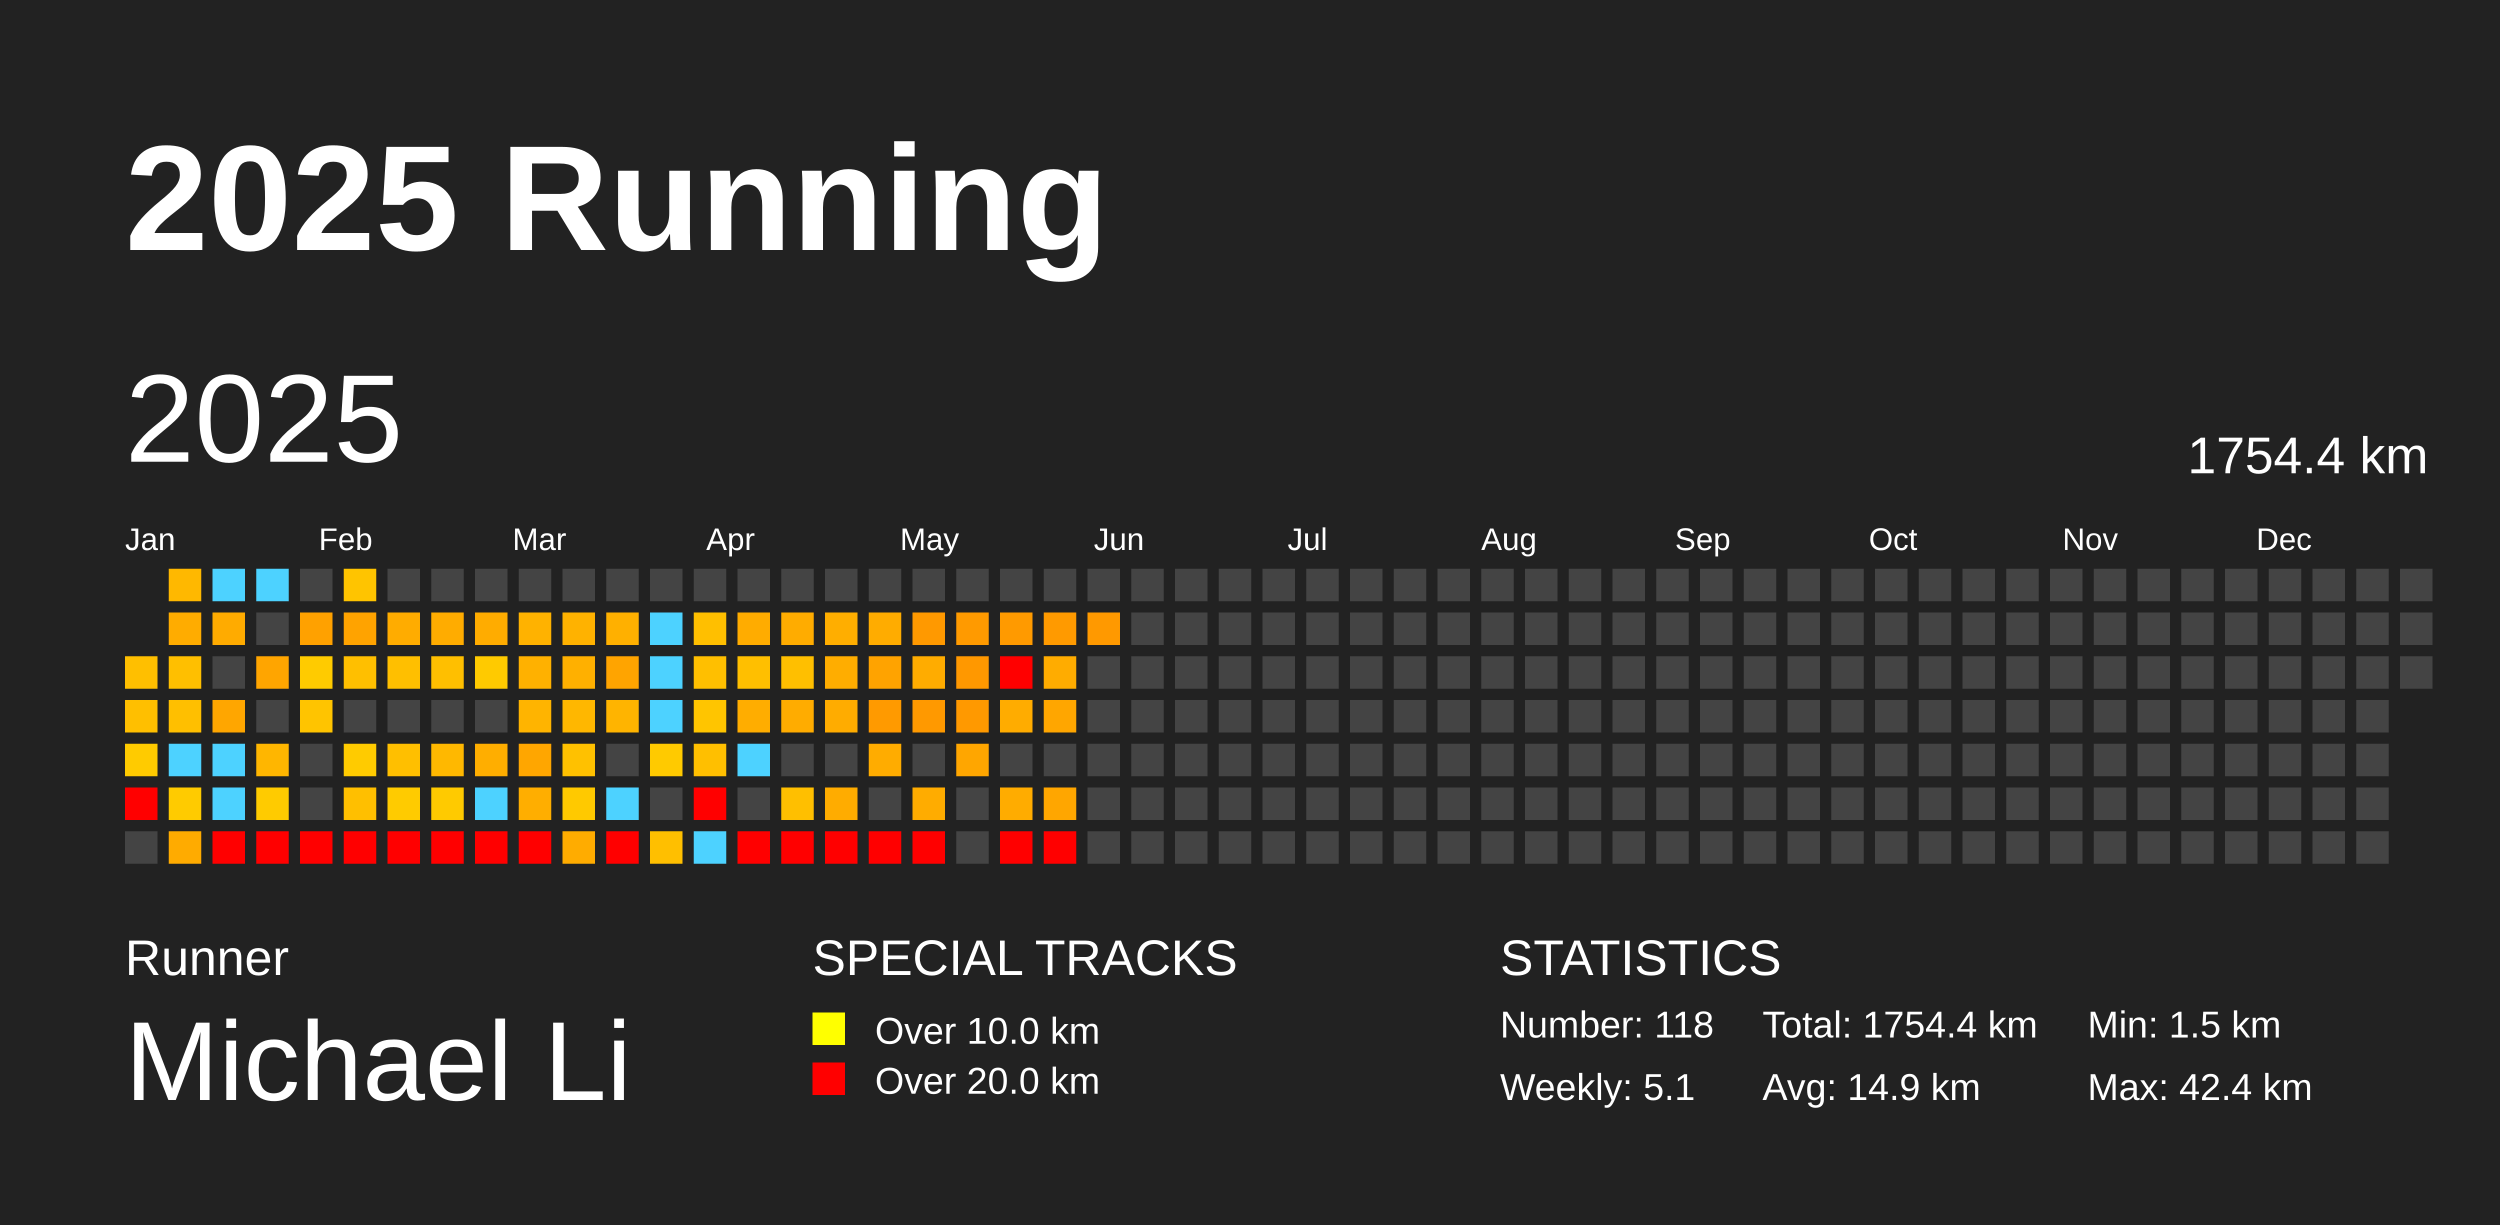
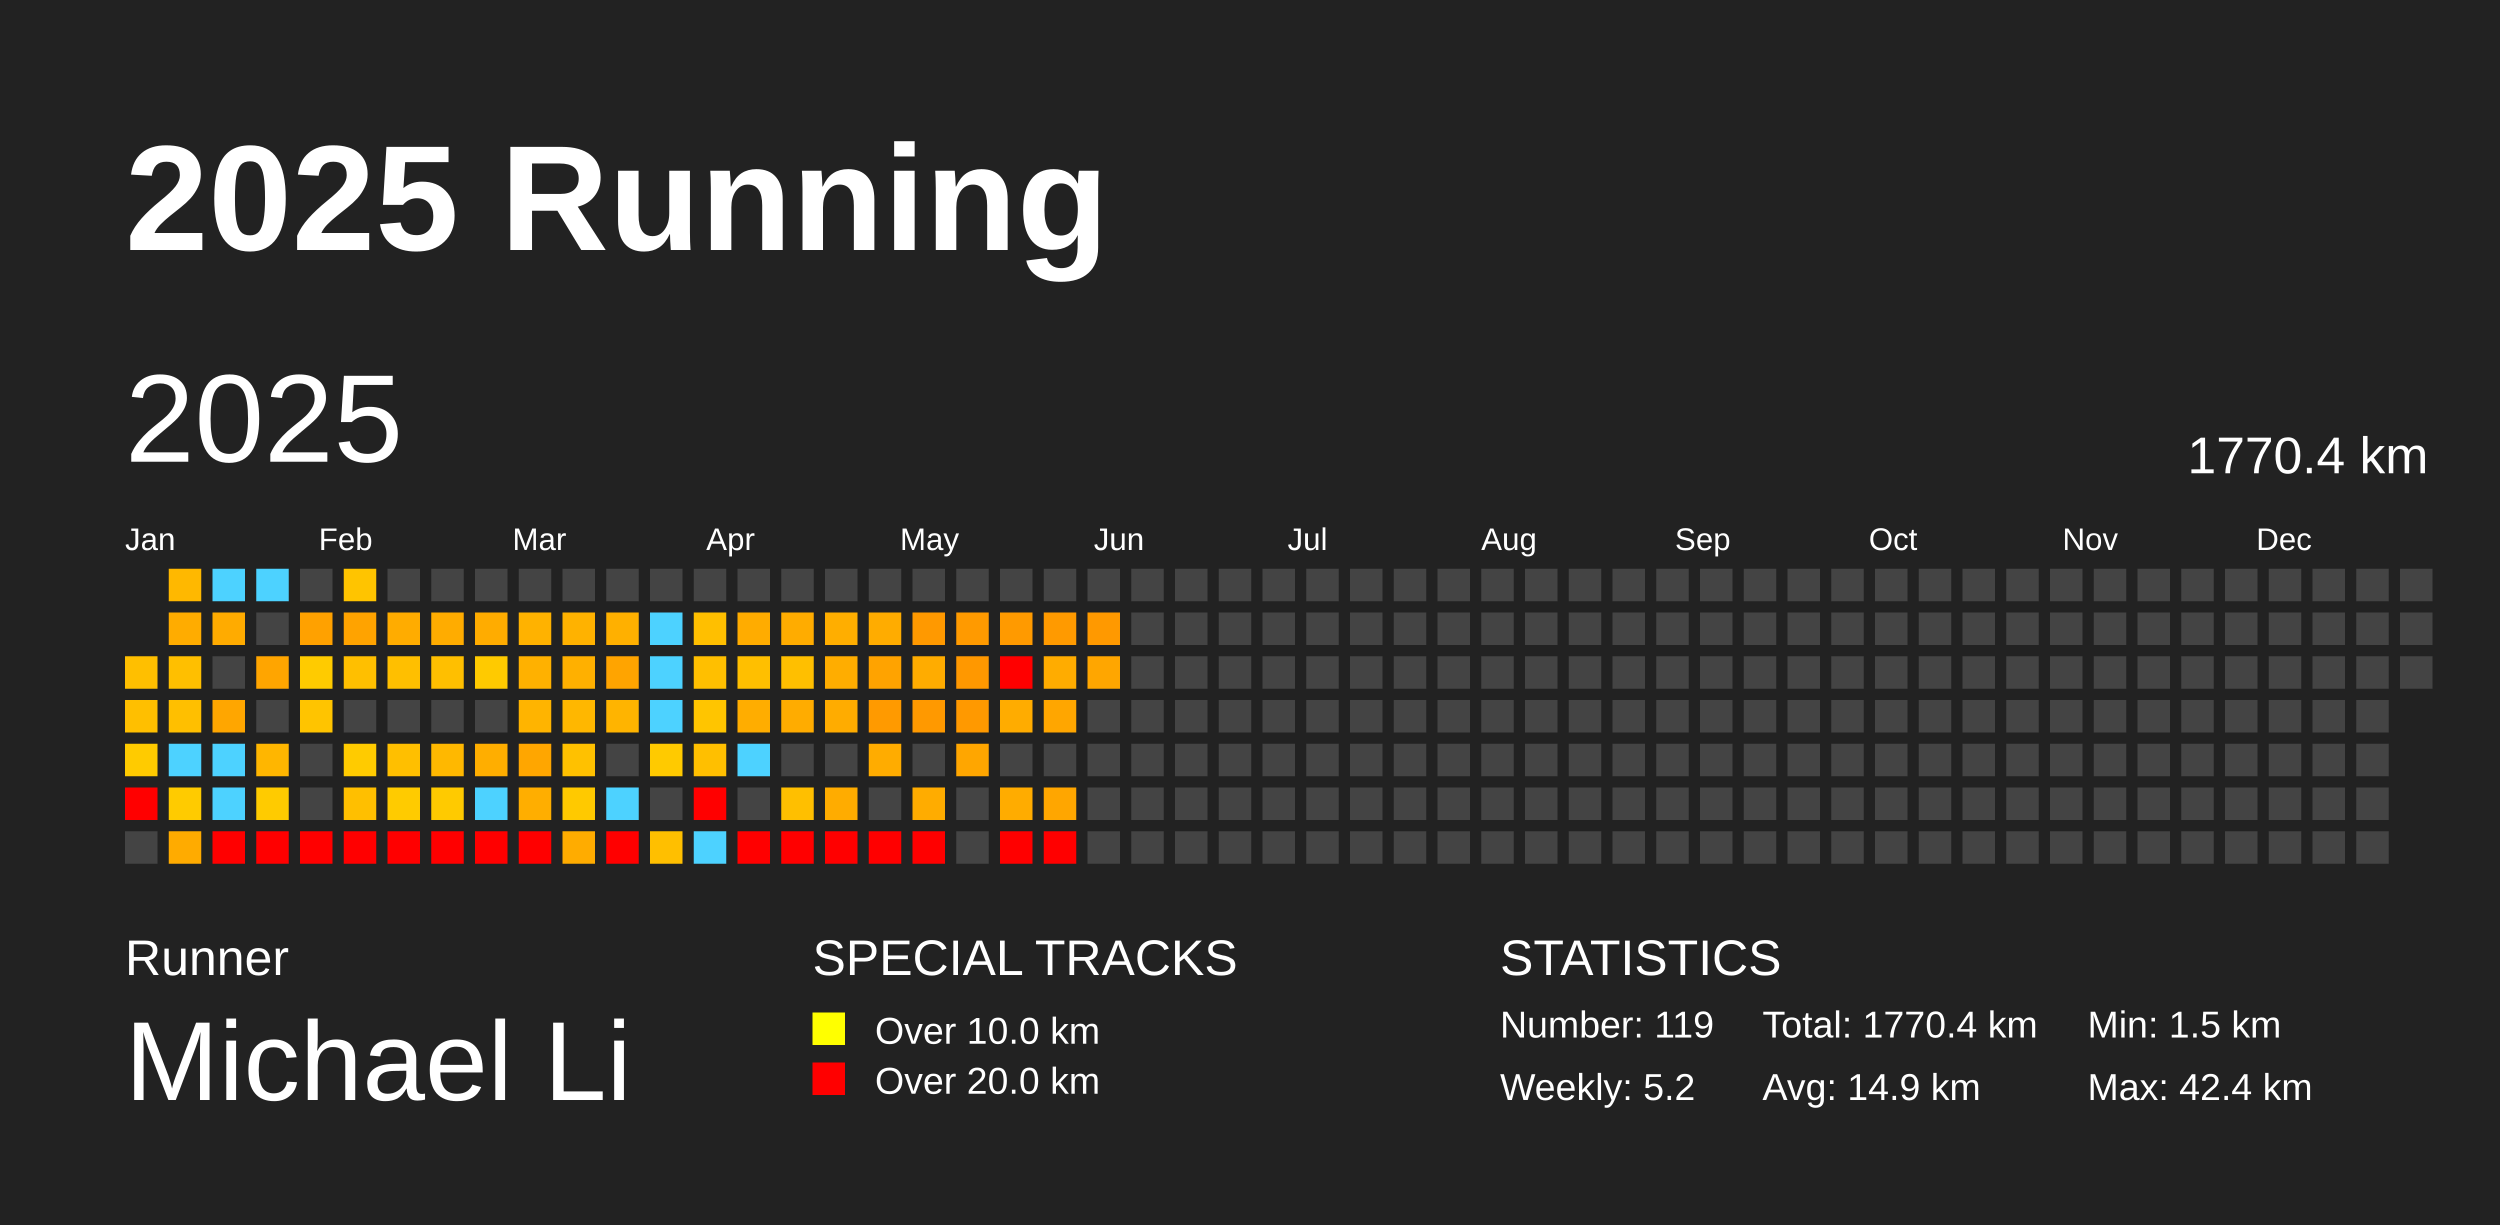
<svg xmlns="http://www.w3.org/2000/svg" baseProfile="full" height="98mm" version="1.1" viewBox="0,0,200,98" width="200mm">
  <defs />
  <rect fill="#222222" height="98" width="200" x="0" y="0" />
  <text fill="#FFFFFF" style="font-size:12px; font-family:Arial; font-weight:bold;" x="10" y="20">2025 Running</text>
  <text fill="#FFFFFF" style="font-size:4px; font-family:Arial" x="10" y="78">Runner</text>
  <text fill="#FFFFFF" style="font-size:9px; font-family:Arial" x="10" y="88">Michael Li</text>
  <text fill="#FFFFFF" style="font-size:4px; font-family:Arial" x="65" y="78">SPECIAL TRACKS</text>
  <rect fill="yellow" height="2.6" width="2.6" x="65" y="81" />
  <text fill="#FFFFFF" style="font-size:3px; font-family:Arial" x="70" y="83.5">Over 10.0 km</text>
  <rect fill="red" height="2.6" width="2.6" x="65" y="85" />
  <text fill="#FFFFFF" style="font-size:3px; font-family:Arial" x="70" y="87.5">Over 20.0 km</text>
  <text fill="#FFFFFF" style="font-size:4px; font-family:Arial" x="120" y="78">STATISTICS</text>
-   <text fill="#FFFFFF" style="font-size:3px; font-family:Arial" x="120" y="83">Number: 118</text>
-   <text fill="#FFFFFF" style="font-size:3px; font-family:Arial" x="120" y="88">Weekly: 5.1</text>
-   <text fill="#FFFFFF" style="font-size:3px; font-family:Arial" x="141" y="83">Total: 1754.4 km</text>
+   <text fill="#FFFFFF" style="font-size:3px; font-family:Arial" x="120" y="83">Number: 119</text>
+   <text fill="#FFFFFF" style="font-size:3px; font-family:Arial" x="120" y="88">Weekly: 5.2</text>
+   <text fill="#FFFFFF" style="font-size:3px; font-family:Arial" x="141" y="83">Total: 1770.4 km</text>
  <text fill="#FFFFFF" style="font-size:3px; font-family:Arial" x="141" y="88">Avg: 14.9 km</text>
  <text fill="#FFFFFF" style="font-size:3px; font-family:Arial" x="167" y="83">Min: 1.5 km</text>
  <text fill="#FFFFFF" style="font-size:3px; font-family:Arial" x="167" y="88">Max: 42.4 km</text>
  <text dominant-baseline="hanging" fill="#FFFFFF" style="font-size:10.0px; font-family:Arial;" x="10" y="30">2025</text>
-   <text dominant-baseline="hanging" fill="#FFFFFF" style="font-size:4.125px; font-family:Arial;" x="175" y="35">1754.4 km</text>
+   <text dominant-baseline="hanging" fill="#FFFFFF" style="font-size:4.125px; font-family:Arial;" x="175" y="35">1770.4 km</text>
  <text fill="#FFFFFF" style="font-size:2.5px; font-family:Arial" x="10.0" y="44">Jan</text>
  <text fill="#FFFFFF" style="font-size:2.5px; font-family:Arial" x="25.5" y="44">Feb</text>
  <text fill="#FFFFFF" style="font-size:2.5px; font-family:Arial" x="41.0" y="44">Mar</text>
  <text fill="#FFFFFF" style="font-size:2.5px; font-family:Arial" x="56.5" y="44">Apr</text>
  <text fill="#FFFFFF" style="font-size:2.5px; font-family:Arial" x="72.0" y="44">May</text>
  <text fill="#FFFFFF" style="font-size:2.5px; font-family:Arial" x="87.5" y="44">Jun</text>
  <text fill="#FFFFFF" style="font-size:2.5px; font-family:Arial" x="103.0" y="44">Jul</text>
  <text fill="#FFFFFF" style="font-size:2.5px; font-family:Arial" x="118.5" y="44">Aug</text>
  <text fill="#FFFFFF" style="font-size:2.5px; font-family:Arial" x="134.0" y="44">Sep</text>
  <text fill="#FFFFFF" style="font-size:2.5px; font-family:Arial" x="149.5" y="44">Oct</text>
  <text fill="#FFFFFF" style="font-size:2.5px; font-family:Arial" x="165.0" y="44">Nov</text>
  <text fill="#FFFFFF" style="font-size:2.5px; font-family:Arial" x="180.5" y="44">Dec</text>
  <rect fill="#ffbf00" height="2.6" width="2.6" x="10.0" y="52.5" />
  <rect fill="#ffbf00" height="2.6" width="2.6" x="10.0" y="56.0" />
  <rect fill="#ffcb00" height="2.6" width="2.6" x="10.0" y="59.5" />
  <rect fill="red" height="2.6" width="2.6" x="10.0" y="63.0" />
  <rect fill="#444444" height="2.6" width="2.6" x="10.0" y="66.5" />
  <rect fill="#ffb800" height="2.6" width="2.6" x="13.5" y="45.5" />
  <rect fill="#ffac00" height="2.6" width="2.6" x="13.5" y="49.0" />
  <rect fill="#ffbf00" height="2.6" width="2.6" x="13.5" y="52.5" />
  <rect fill="#ffbf00" height="2.6" width="2.6" x="13.5" y="56.0" />
  <rect fill="#4dd2ff" height="2.6" width="2.6" x="13.5" y="59.5" />
  <rect fill="#ffcb00" height="2.6" width="2.6" x="13.5" y="63.0" />
  <rect fill="#ffab00" height="2.6" width="2.6" x="13.5" y="66.5" />
  <rect fill="#4dd2ff" height="2.6" width="2.6" x="17.0" y="45.5" />
  <rect fill="#ffab00" height="2.6" width="2.6" x="17.0" y="49.0" />
  <rect fill="#444444" height="2.6" width="2.6" x="17.0" y="52.5" />
  <rect fill="#ffa600" height="2.6" width="2.6" x="17.0" y="56.0" />
  <rect fill="#4dd2ff" height="2.6" width="2.6" x="17.0" y="59.5" />
  <rect fill="#4dd2ff" height="2.6" width="2.6" x="17.0" y="63.0" />
  <rect fill="red" height="2.6" width="2.6" x="17.0" y="66.5" />
  <rect fill="#4dd2ff" height="2.6" width="2.6" x="20.5" y="45.5" />
  <rect fill="#444444" height="2.6" width="2.6" x="20.5" y="49.0" />
  <rect fill="#ffa500" height="2.6" width="2.6" x="20.5" y="52.5" />
  <rect fill="#444444" height="2.6" width="2.6" x="20.5" y="56.0" />
  <rect fill="#ffb600" height="2.6" width="2.6" x="20.5" y="59.5" />
  <rect fill="#ffcb00" height="2.6" width="2.6" x="20.5" y="63.0" />
  <rect fill="red" height="2.6" width="2.6" x="20.5" y="66.5" />
  <rect fill="#444444" height="2.6" width="2.6" x="24.0" y="45.5" />
  <rect fill="#ffa100" height="2.6" width="2.6" x="24.0" y="49.0" />
  <rect fill="#ffcb00" height="2.6" width="2.6" x="24.0" y="52.5" />
  <rect fill="#ffc400" height="2.6" width="2.6" x="24.0" y="56.0" />
  <rect fill="#444444" height="2.6" width="2.6" x="24.0" y="59.5" />
  <rect fill="#444444" height="2.6" width="2.6" x="24.0" y="63.0" />
  <rect fill="red" height="2.6" width="2.6" x="24.0" y="66.5" />
  <rect fill="#ffc400" height="2.6" width="2.6" x="27.5" y="45.5" />
  <rect fill="#ffa300" height="2.6" width="2.6" x="27.5" y="49.0" />
  <rect fill="#ffbf00" height="2.6" width="2.6" x="27.5" y="52.5" />
  <rect fill="#444444" height="2.6" width="2.6" x="27.5" y="56.0" />
  <rect fill="#ffcb00" height="2.6" width="2.6" x="27.5" y="59.5" />
  <rect fill="#ffbf00" height="2.6" width="2.6" x="27.5" y="63.0" />
  <rect fill="red" height="2.6" width="2.6" x="27.5" y="66.5" />
  <rect fill="#444444" height="2.6" width="2.6" x="31.0" y="45.5" />
  <rect fill="#ffac00" height="2.6" width="2.6" x="31.0" y="49.0" />
  <rect fill="#ffbf00" height="2.6" width="2.6" x="31.0" y="52.5" />
  <rect fill="#444444" height="2.6" width="2.6" x="31.0" y="56.0" />
  <rect fill="#ffbf00" height="2.6" width="2.6" x="31.0" y="59.5" />
  <rect fill="#ffcb00" height="2.6" width="2.6" x="31.0" y="63.0" />
  <rect fill="red" height="2.6" width="2.6" x="31.0" y="66.5" />
  <rect fill="#444444" height="2.6" width="2.6" x="34.5" y="45.5" />
  <rect fill="#ffac00" height="2.6" width="2.6" x="34.5" y="49.0" />
  <rect fill="#ffbf00" height="2.6" width="2.6" x="34.5" y="52.5" />
  <rect fill="#444444" height="2.6" width="2.6" x="34.5" y="56.0" />
  <rect fill="#ffb800" height="2.6" width="2.6" x="34.5" y="59.5" />
  <rect fill="#ffca00" height="2.6" width="2.6" x="34.5" y="63.0" />
  <rect fill="red" height="2.6" width="2.6" x="34.5" y="66.5" />
  <rect fill="#444444" height="2.6" width="2.6" x="38.0" y="45.5" />
  <rect fill="#ffac00" height="2.6" width="2.6" x="38.0" y="49.0" />
  <rect fill="#ffca00" height="2.6" width="2.6" x="38.0" y="52.5" />
  <rect fill="#444444" height="2.6" width="2.6" x="38.0" y="56.0" />
  <rect fill="#ffae00" height="2.6" width="2.6" x="38.0" y="59.5" />
  <rect fill="#4dd2ff" height="2.6" width="2.6" x="38.0" y="63.0" />
  <rect fill="red" height="2.6" width="2.6" x="38.0" y="66.5" />
  <rect fill="#444444" height="2.6" width="2.6" x="41.5" y="45.5" />
  <rect fill="#ffb200" height="2.6" width="2.6" x="41.5" y="49.0" />
  <rect fill="#ffb100" height="2.6" width="2.6" x="41.5" y="52.5" />
  <rect fill="#ffb400" height="2.6" width="2.6" x="41.5" y="56.0" />
  <rect fill="#ffa600" height="2.6" width="2.6" x="41.5" y="59.5" />
  <rect fill="#ffae00" height="2.6" width="2.6" x="41.5" y="63.0" />
  <rect fill="red" height="2.6" width="2.6" x="41.5" y="66.5" />
  <rect fill="#444444" height="2.6" width="2.6" x="45.0" y="45.5" />
  <rect fill="#ffb200" height="2.6" width="2.6" x="45.0" y="49.0" />
  <rect fill="#ffb000" height="2.6" width="2.6" x="45.0" y="52.5" />
  <rect fill="#ffb700" height="2.6" width="2.6" x="45.0" y="56.0" />
  <rect fill="#ffc100" height="2.6" width="2.6" x="45.0" y="59.5" />
  <rect fill="#ffc900" height="2.6" width="2.6" x="45.0" y="63.0" />
  <rect fill="#ffac00" height="2.6" width="2.6" x="45.0" y="66.5" />
  <rect fill="#444444" height="2.6" width="2.6" x="48.5" y="45.5" />
  <rect fill="#ffb000" height="2.6" width="2.6" x="48.5" y="49.0" />
  <rect fill="#ffa400" height="2.6" width="2.6" x="48.5" y="52.5" />
  <rect fill="#ffb400" height="2.6" width="2.6" x="48.5" y="56.0" />
  <rect fill="#444444" height="2.6" width="2.6" x="48.5" y="59.5" />
  <rect fill="#4dd2ff" height="2.6" width="2.6" x="48.5" y="63.0" />
  <rect fill="red" height="2.6" width="2.6" x="48.5" y="66.5" />
  <rect fill="#444444" height="2.6" width="2.6" x="52.0" y="45.5" />
  <rect fill="#4dd2ff" height="2.6" width="2.6" x="52.0" y="49.0" />
  <rect fill="#4dd2ff" height="2.6" width="2.6" x="52.0" y="52.5" />
  <rect fill="#4dd2ff" height="2.6" width="2.6" x="52.0" y="56.0" />
  <rect fill="#ffca00" height="2.6" width="2.6" x="52.0" y="59.5" />
  <rect fill="#444444" height="2.6" width="2.6" x="52.0" y="63.0" />
  <rect fill="#ffbf00" height="2.6" width="2.6" x="52.0" y="66.5" />
  <rect fill="#444444" height="2.6" width="2.6" x="55.5" y="45.5" />
  <rect fill="#ffbf00" height="2.6" width="2.6" x="55.5" y="49.0" />
  <rect fill="#ffbf00" height="2.6" width="2.6" x="55.5" y="52.5" />
  <rect fill="#ffc500" height="2.6" width="2.6" x="55.5" y="56.0" />
  <rect fill="#ffbf00" height="2.6" width="2.6" x="55.5" y="59.5" />
  <rect fill="red" height="2.6" width="2.6" x="55.5" y="63.0" />
  <rect fill="#4dd2ff" height="2.6" width="2.6" x="55.5" y="66.5" />
  <rect fill="#444444" height="2.6" width="2.6" x="59.0" y="45.5" />
  <rect fill="#ffac00" height="2.6" width="2.6" x="59.0" y="49.0" />
  <rect fill="#ffbf00" height="2.6" width="2.6" x="59.0" y="52.5" />
  <rect fill="#ffad00" height="2.6" width="2.6" x="59.0" y="56.0" />
  <rect fill="#4dd2ff" height="2.6" width="2.6" x="59.0" y="59.5" />
  <rect fill="#444444" height="2.6" width="2.6" x="59.0" y="63.0" />
  <rect fill="red" height="2.6" width="2.6" x="59.0" y="66.5" />
  <rect fill="#444444" height="2.6" width="2.6" x="62.5" y="45.5" />
  <rect fill="#ffac00" height="2.6" width="2.6" x="62.5" y="49.0" />
  <rect fill="#ffbf00" height="2.6" width="2.6" x="62.5" y="52.5" />
  <rect fill="#ffac00" height="2.6" width="2.6" x="62.5" y="56.0" />
  <rect fill="#444444" height="2.6" width="2.6" x="62.5" y="59.5" />
  <rect fill="#ffbf00" height="2.6" width="2.6" x="62.5" y="63.0" />
  <rect fill="red" height="2.6" width="2.6" x="62.5" y="66.5" />
  <rect fill="#444444" height="2.6" width="2.6" x="66.0" y="45.5" />
  <rect fill="#ffae00" height="2.6" width="2.6" x="66.0" y="49.0" />
  <rect fill="#ffad00" height="2.6" width="2.6" x="66.0" y="52.5" />
  <rect fill="#ffac00" height="2.6" width="2.6" x="66.0" y="56.0" />
  <rect fill="#444444" height="2.6" width="2.6" x="66.0" y="59.5" />
  <rect fill="#ffac00" height="2.6" width="2.6" x="66.0" y="63.0" />
  <rect fill="red" height="2.6" width="2.6" x="66.0" y="66.5" />
  <rect fill="#444444" height="2.6" width="2.6" x="69.5" y="45.5" />
  <rect fill="#ffac00" height="2.6" width="2.6" x="69.5" y="49.0" />
  <rect fill="#ffa300" height="2.6" width="2.6" x="69.5" y="52.5" />
  <rect fill="#ff9a00" height="2.6" width="2.6" x="69.5" y="56.0" />
  <rect fill="#ffac00" height="2.6" width="2.6" x="69.5" y="59.5" />
  <rect fill="#444444" height="2.6" width="2.6" x="69.5" y="63.0" />
  <rect fill="red" height="2.6" width="2.6" x="69.5" y="66.5" />
  <rect fill="#444444" height="2.6" width="2.6" x="73.0" y="45.5" />
  <rect fill="#ff9900" height="2.6" width="2.6" x="73.0" y="49.0" />
  <rect fill="#ffac00" height="2.6" width="2.6" x="73.0" y="52.5" />
  <rect fill="#ff9900" height="2.6" width="2.6" x="73.0" y="56.0" />
  <rect fill="#444444" height="2.6" width="2.6" x="73.0" y="59.5" />
  <rect fill="#ffac00" height="2.6" width="2.6" x="73.0" y="63.0" />
  <rect fill="red" height="2.6" width="2.6" x="73.0" y="66.5" />
  <rect fill="#444444" height="2.6" width="2.6" x="76.5" y="45.5" />
  <rect fill="#ff9a00" height="2.6" width="2.6" x="76.5" y="49.0" />
  <rect fill="#ff9800" height="2.6" width="2.6" x="76.5" y="52.5" />
  <rect fill="#ff9900" height="2.6" width="2.6" x="76.5" y="56.0" />
  <rect fill="#ffa600" height="2.6" width="2.6" x="76.5" y="59.5" />
  <rect fill="#444444" height="2.6" width="2.6" x="76.5" y="63.0" />
  <rect fill="#444444" height="2.6" width="2.6" x="76.5" y="66.5" />
  <rect fill="#444444" height="2.6" width="2.6" x="80.0" y="45.5" />
  <rect fill="#ff9a00" height="2.6" width="2.6" x="80.0" y="49.0" />
  <rect fill="red" height="2.6" width="2.6" x="80.0" y="52.5" />
  <rect fill="#ffac00" height="2.6" width="2.6" x="80.0" y="56.0" />
  <rect fill="#444444" height="2.6" width="2.6" x="80.0" y="59.5" />
  <rect fill="#ffac00" height="2.6" width="2.6" x="80.0" y="63.0" />
  <rect fill="red" height="2.6" width="2.6" x="80.0" y="66.5" />
  <rect fill="#444444" height="2.6" width="2.6" x="83.5" y="45.5" />
  <rect fill="#ff9a00" height="2.6" width="2.6" x="83.5" y="49.0" />
  <rect fill="#ffac00" height="2.6" width="2.6" x="83.5" y="52.5" />
  <rect fill="#ffa600" height="2.6" width="2.6" x="83.5" y="56.0" />
  <rect fill="#444444" height="2.6" width="2.6" x="83.5" y="59.5" />
  <rect fill="#ffa600" height="2.6" width="2.6" x="83.5" y="63.0" />
  <rect fill="red" height="2.6" width="2.6" x="83.5" y="66.5" />
  <rect fill="#444444" height="2.6" width="2.6" x="87.0" y="45.5" />
  <rect fill="#ff9900" height="2.6" width="2.6" x="87.0" y="49.0" />
-   <rect fill="#444444" height="2.6" width="2.6" x="87.0" y="52.5" />
+   <rect fill="#ffa600" height="2.6" width="2.6" x="87.0" y="52.5" />
  <rect fill="#444444" height="2.6" width="2.6" x="87.0" y="56.0" />
  <rect fill="#444444" height="2.6" width="2.6" x="87.0" y="59.5" />
  <rect fill="#444444" height="2.6" width="2.6" x="87.0" y="63.0" />
  <rect fill="#444444" height="2.6" width="2.6" x="87.0" y="66.5" />
  <rect fill="#444444" height="2.6" width="2.6" x="90.5" y="45.5" />
  <rect fill="#444444" height="2.6" width="2.6" x="90.5" y="49.0" />
  <rect fill="#444444" height="2.6" width="2.6" x="90.5" y="52.5" />
  <rect fill="#444444" height="2.6" width="2.6" x="90.5" y="56.0" />
  <rect fill="#444444" height="2.6" width="2.6" x="90.5" y="59.5" />
  <rect fill="#444444" height="2.6" width="2.6" x="90.5" y="63.0" />
  <rect fill="#444444" height="2.6" width="2.6" x="90.5" y="66.5" />
  <rect fill="#444444" height="2.6" width="2.6" x="94.0" y="45.5" />
  <rect fill="#444444" height="2.6" width="2.6" x="94.0" y="49.0" />
  <rect fill="#444444" height="2.6" width="2.6" x="94.0" y="52.5" />
  <rect fill="#444444" height="2.6" width="2.6" x="94.0" y="56.0" />
  <rect fill="#444444" height="2.6" width="2.6" x="94.0" y="59.5" />
  <rect fill="#444444" height="2.6" width="2.6" x="94.0" y="63.0" />
  <rect fill="#444444" height="2.6" width="2.6" x="94.0" y="66.5" />
  <rect fill="#444444" height="2.6" width="2.6" x="97.5" y="45.5" />
  <rect fill="#444444" height="2.6" width="2.6" x="97.5" y="49.0" />
  <rect fill="#444444" height="2.6" width="2.6" x="97.5" y="52.5" />
  <rect fill="#444444" height="2.6" width="2.6" x="97.5" y="56.0" />
  <rect fill="#444444" height="2.6" width="2.6" x="97.5" y="59.5" />
  <rect fill="#444444" height="2.6" width="2.6" x="97.5" y="63.0" />
  <rect fill="#444444" height="2.6" width="2.6" x="97.5" y="66.5" />
  <rect fill="#444444" height="2.6" width="2.6" x="101.0" y="45.5" />
  <rect fill="#444444" height="2.6" width="2.6" x="101.0" y="49.0" />
  <rect fill="#444444" height="2.6" width="2.6" x="101.0" y="52.5" />
  <rect fill="#444444" height="2.6" width="2.6" x="101.0" y="56.0" />
  <rect fill="#444444" height="2.6" width="2.6" x="101.0" y="59.5" />
  <rect fill="#444444" height="2.6" width="2.6" x="101.0" y="63.0" />
  <rect fill="#444444" height="2.6" width="2.6" x="101.0" y="66.5" />
  <rect fill="#444444" height="2.6" width="2.6" x="104.5" y="45.5" />
  <rect fill="#444444" height="2.6" width="2.6" x="104.5" y="49.0" />
  <rect fill="#444444" height="2.6" width="2.6" x="104.5" y="52.5" />
  <rect fill="#444444" height="2.6" width="2.6" x="104.5" y="56.0" />
  <rect fill="#444444" height="2.6" width="2.6" x="104.5" y="59.5" />
  <rect fill="#444444" height="2.6" width="2.6" x="104.5" y="63.0" />
  <rect fill="#444444" height="2.6" width="2.6" x="104.5" y="66.5" />
  <rect fill="#444444" height="2.6" width="2.6" x="108.0" y="45.5" />
  <rect fill="#444444" height="2.6" width="2.6" x="108.0" y="49.0" />
  <rect fill="#444444" height="2.6" width="2.6" x="108.0" y="52.5" />
  <rect fill="#444444" height="2.6" width="2.6" x="108.0" y="56.0" />
  <rect fill="#444444" height="2.6" width="2.6" x="108.0" y="59.5" />
  <rect fill="#444444" height="2.6" width="2.6" x="108.0" y="63.0" />
  <rect fill="#444444" height="2.6" width="2.6" x="108.0" y="66.5" />
  <rect fill="#444444" height="2.6" width="2.6" x="111.5" y="45.5" />
  <rect fill="#444444" height="2.6" width="2.6" x="111.5" y="49.0" />
  <rect fill="#444444" height="2.6" width="2.6" x="111.5" y="52.5" />
  <rect fill="#444444" height="2.6" width="2.6" x="111.5" y="56.0" />
  <rect fill="#444444" height="2.6" width="2.6" x="111.5" y="59.5" />
  <rect fill="#444444" height="2.6" width="2.6" x="111.5" y="63.0" />
  <rect fill="#444444" height="2.6" width="2.6" x="111.5" y="66.5" />
  <rect fill="#444444" height="2.6" width="2.6" x="115.0" y="45.5" />
  <rect fill="#444444" height="2.6" width="2.6" x="115.0" y="49.0" />
  <rect fill="#444444" height="2.6" width="2.6" x="115.0" y="52.5" />
  <rect fill="#444444" height="2.6" width="2.6" x="115.0" y="56.0" />
  <rect fill="#444444" height="2.6" width="2.6" x="115.0" y="59.5" />
  <rect fill="#444444" height="2.6" width="2.6" x="115.0" y="63.0" />
  <rect fill="#444444" height="2.6" width="2.6" x="115.0" y="66.5" />
  <rect fill="#444444" height="2.6" width="2.6" x="118.5" y="45.5" />
  <rect fill="#444444" height="2.6" width="2.6" x="118.5" y="49.0" />
  <rect fill="#444444" height="2.6" width="2.6" x="118.5" y="52.5" />
  <rect fill="#444444" height="2.6" width="2.6" x="118.5" y="56.0" />
  <rect fill="#444444" height="2.6" width="2.6" x="118.5" y="59.5" />
  <rect fill="#444444" height="2.6" width="2.6" x="118.5" y="63.0" />
  <rect fill="#444444" height="2.6" width="2.6" x="118.5" y="66.5" />
  <rect fill="#444444" height="2.6" width="2.6" x="122.0" y="45.5" />
  <rect fill="#444444" height="2.6" width="2.6" x="122.0" y="49.0" />
  <rect fill="#444444" height="2.6" width="2.6" x="122.0" y="52.5" />
  <rect fill="#444444" height="2.6" width="2.6" x="122.0" y="56.0" />
  <rect fill="#444444" height="2.6" width="2.6" x="122.0" y="59.5" />
  <rect fill="#444444" height="2.6" width="2.6" x="122.0" y="63.0" />
  <rect fill="#444444" height="2.6" width="2.6" x="122.0" y="66.5" />
  <rect fill="#444444" height="2.6" width="2.6" x="125.5" y="45.5" />
  <rect fill="#444444" height="2.6" width="2.6" x="125.5" y="49.0" />
  <rect fill="#444444" height="2.6" width="2.6" x="125.5" y="52.5" />
  <rect fill="#444444" height="2.6" width="2.6" x="125.5" y="56.0" />
  <rect fill="#444444" height="2.6" width="2.6" x="125.5" y="59.5" />
  <rect fill="#444444" height="2.6" width="2.6" x="125.5" y="63.0" />
  <rect fill="#444444" height="2.6" width="2.6" x="125.5" y="66.5" />
  <rect fill="#444444" height="2.6" width="2.6" x="129.0" y="45.5" />
  <rect fill="#444444" height="2.6" width="2.6" x="129.0" y="49.0" />
  <rect fill="#444444" height="2.6" width="2.6" x="129.0" y="52.5" />
  <rect fill="#444444" height="2.6" width="2.6" x="129.0" y="56.0" />
  <rect fill="#444444" height="2.6" width="2.6" x="129.0" y="59.5" />
  <rect fill="#444444" height="2.6" width="2.6" x="129.0" y="63.0" />
  <rect fill="#444444" height="2.6" width="2.6" x="129.0" y="66.5" />
  <rect fill="#444444" height="2.6" width="2.6" x="132.5" y="45.5" />
  <rect fill="#444444" height="2.6" width="2.6" x="132.5" y="49.0" />
  <rect fill="#444444" height="2.6" width="2.6" x="132.5" y="52.5" />
  <rect fill="#444444" height="2.6" width="2.6" x="132.5" y="56.0" />
  <rect fill="#444444" height="2.6" width="2.6" x="132.5" y="59.5" />
  <rect fill="#444444" height="2.6" width="2.6" x="132.5" y="63.0" />
  <rect fill="#444444" height="2.6" width="2.6" x="132.5" y="66.5" />
  <rect fill="#444444" height="2.6" width="2.6" x="136.0" y="45.5" />
  <rect fill="#444444" height="2.6" width="2.6" x="136.0" y="49.0" />
  <rect fill="#444444" height="2.6" width="2.6" x="136.0" y="52.5" />
  <rect fill="#444444" height="2.6" width="2.6" x="136.0" y="56.0" />
  <rect fill="#444444" height="2.6" width="2.6" x="136.0" y="59.5" />
  <rect fill="#444444" height="2.6" width="2.6" x="136.0" y="63.0" />
  <rect fill="#444444" height="2.6" width="2.6" x="136.0" y="66.5" />
  <rect fill="#444444" height="2.6" width="2.6" x="139.5" y="45.5" />
  <rect fill="#444444" height="2.6" width="2.6" x="139.5" y="49.0" />
  <rect fill="#444444" height="2.6" width="2.6" x="139.5" y="52.5" />
  <rect fill="#444444" height="2.6" width="2.6" x="139.5" y="56.0" />
  <rect fill="#444444" height="2.6" width="2.6" x="139.5" y="59.5" />
  <rect fill="#444444" height="2.6" width="2.6" x="139.5" y="63.0" />
  <rect fill="#444444" height="2.6" width="2.6" x="139.5" y="66.5" />
  <rect fill="#444444" height="2.6" width="2.6" x="143.0" y="45.5" />
  <rect fill="#444444" height="2.6" width="2.6" x="143.0" y="49.0" />
  <rect fill="#444444" height="2.6" width="2.6" x="143.0" y="52.5" />
  <rect fill="#444444" height="2.6" width="2.6" x="143.0" y="56.0" />
  <rect fill="#444444" height="2.6" width="2.6" x="143.0" y="59.5" />
  <rect fill="#444444" height="2.6" width="2.6" x="143.0" y="63.0" />
  <rect fill="#444444" height="2.6" width="2.6" x="143.0" y="66.5" />
  <rect fill="#444444" height="2.6" width="2.6" x="146.5" y="45.5" />
  <rect fill="#444444" height="2.6" width="2.6" x="146.5" y="49.0" />
  <rect fill="#444444" height="2.6" width="2.6" x="146.5" y="52.5" />
  <rect fill="#444444" height="2.6" width="2.6" x="146.5" y="56.0" />
  <rect fill="#444444" height="2.6" width="2.6" x="146.5" y="59.5" />
  <rect fill="#444444" height="2.6" width="2.6" x="146.5" y="63.0" />
  <rect fill="#444444" height="2.6" width="2.6" x="146.5" y="66.5" />
  <rect fill="#444444" height="2.6" width="2.6" x="150.0" y="45.5" />
  <rect fill="#444444" height="2.6" width="2.6" x="150.0" y="49.0" />
  <rect fill="#444444" height="2.6" width="2.6" x="150.0" y="52.5" />
  <rect fill="#444444" height="2.6" width="2.6" x="150.0" y="56.0" />
  <rect fill="#444444" height="2.6" width="2.6" x="150.0" y="59.5" />
  <rect fill="#444444" height="2.6" width="2.6" x="150.0" y="63.0" />
  <rect fill="#444444" height="2.6" width="2.6" x="150.0" y="66.5" />
  <rect fill="#444444" height="2.6" width="2.6" x="153.5" y="45.5" />
  <rect fill="#444444" height="2.6" width="2.6" x="153.5" y="49.0" />
  <rect fill="#444444" height="2.6" width="2.6" x="153.5" y="52.5" />
  <rect fill="#444444" height="2.6" width="2.6" x="153.5" y="56.0" />
  <rect fill="#444444" height="2.6" width="2.6" x="153.5" y="59.5" />
  <rect fill="#444444" height="2.6" width="2.6" x="153.5" y="63.0" />
  <rect fill="#444444" height="2.6" width="2.6" x="153.5" y="66.5" />
  <rect fill="#444444" height="2.6" width="2.6" x="157.0" y="45.5" />
  <rect fill="#444444" height="2.6" width="2.6" x="157.0" y="49.0" />
  <rect fill="#444444" height="2.6" width="2.6" x="157.0" y="52.5" />
  <rect fill="#444444" height="2.6" width="2.6" x="157.0" y="56.0" />
  <rect fill="#444444" height="2.6" width="2.6" x="157.0" y="59.5" />
  <rect fill="#444444" height="2.6" width="2.6" x="157.0" y="63.0" />
  <rect fill="#444444" height="2.6" width="2.6" x="157.0" y="66.5" />
  <rect fill="#444444" height="2.6" width="2.6" x="160.5" y="45.5" />
  <rect fill="#444444" height="2.6" width="2.6" x="160.5" y="49.0" />
  <rect fill="#444444" height="2.6" width="2.6" x="160.5" y="52.5" />
  <rect fill="#444444" height="2.6" width="2.6" x="160.5" y="56.0" />
  <rect fill="#444444" height="2.6" width="2.6" x="160.5" y="59.5" />
  <rect fill="#444444" height="2.6" width="2.6" x="160.5" y="63.0" />
  <rect fill="#444444" height="2.6" width="2.6" x="160.5" y="66.5" />
  <rect fill="#444444" height="2.6" width="2.6" x="164.0" y="45.5" />
  <rect fill="#444444" height="2.6" width="2.6" x="164.0" y="49.0" />
  <rect fill="#444444" height="2.6" width="2.6" x="164.0" y="52.5" />
  <rect fill="#444444" height="2.6" width="2.6" x="164.0" y="56.0" />
  <rect fill="#444444" height="2.6" width="2.6" x="164.0" y="59.5" />
  <rect fill="#444444" height="2.6" width="2.6" x="164.0" y="63.0" />
  <rect fill="#444444" height="2.6" width="2.6" x="164.0" y="66.5" />
  <rect fill="#444444" height="2.6" width="2.6" x="167.5" y="45.5" />
  <rect fill="#444444" height="2.6" width="2.6" x="167.5" y="49.0" />
  <rect fill="#444444" height="2.6" width="2.6" x="167.5" y="52.5" />
  <rect fill="#444444" height="2.6" width="2.6" x="167.5" y="56.0" />
  <rect fill="#444444" height="2.6" width="2.6" x="167.5" y="59.5" />
  <rect fill="#444444" height="2.6" width="2.6" x="167.5" y="63.0" />
  <rect fill="#444444" height="2.6" width="2.6" x="167.5" y="66.5" />
  <rect fill="#444444" height="2.6" width="2.6" x="171.0" y="45.5" />
  <rect fill="#444444" height="2.6" width="2.6" x="171.0" y="49.0" />
  <rect fill="#444444" height="2.6" width="2.6" x="171.0" y="52.5" />
  <rect fill="#444444" height="2.6" width="2.6" x="171.0" y="56.0" />
  <rect fill="#444444" height="2.6" width="2.6" x="171.0" y="59.5" />
  <rect fill="#444444" height="2.6" width="2.6" x="171.0" y="63.0" />
  <rect fill="#444444" height="2.6" width="2.6" x="171.0" y="66.5" />
  <rect fill="#444444" height="2.6" width="2.6" x="174.5" y="45.5" />
  <rect fill="#444444" height="2.6" width="2.6" x="174.5" y="49.0" />
  <rect fill="#444444" height="2.6" width="2.6" x="174.5" y="52.5" />
  <rect fill="#444444" height="2.6" width="2.6" x="174.5" y="56.0" />
  <rect fill="#444444" height="2.6" width="2.6" x="174.5" y="59.5" />
  <rect fill="#444444" height="2.6" width="2.6" x="174.5" y="63.0" />
  <rect fill="#444444" height="2.6" width="2.6" x="174.5" y="66.5" />
  <rect fill="#444444" height="2.6" width="2.6" x="178.0" y="45.5" />
  <rect fill="#444444" height="2.6" width="2.6" x="178.0" y="49.0" />
  <rect fill="#444444" height="2.6" width="2.6" x="178.0" y="52.5" />
  <rect fill="#444444" height="2.6" width="2.6" x="178.0" y="56.0" />
  <rect fill="#444444" height="2.6" width="2.6" x="178.0" y="59.5" />
  <rect fill="#444444" height="2.6" width="2.6" x="178.0" y="63.0" />
  <rect fill="#444444" height="2.6" width="2.6" x="178.0" y="66.5" />
  <rect fill="#444444" height="2.6" width="2.6" x="181.5" y="45.5" />
  <rect fill="#444444" height="2.6" width="2.6" x="181.5" y="49.0" />
  <rect fill="#444444" height="2.6" width="2.6" x="181.5" y="52.5" />
  <rect fill="#444444" height="2.6" width="2.6" x="181.5" y="56.0" />
  <rect fill="#444444" height="2.6" width="2.6" x="181.5" y="59.5" />
  <rect fill="#444444" height="2.6" width="2.6" x="181.5" y="63.0" />
  <rect fill="#444444" height="2.6" width="2.6" x="181.5" y="66.5" />
  <rect fill="#444444" height="2.6" width="2.6" x="185.0" y="45.5" />
  <rect fill="#444444" height="2.6" width="2.6" x="185.0" y="49.0" />
  <rect fill="#444444" height="2.6" width="2.6" x="185.0" y="52.5" />
  <rect fill="#444444" height="2.6" width="2.6" x="185.0" y="56.0" />
  <rect fill="#444444" height="2.6" width="2.6" x="185.0" y="59.5" />
  <rect fill="#444444" height="2.6" width="2.6" x="185.0" y="63.0" />
  <rect fill="#444444" height="2.6" width="2.6" x="185.0" y="66.5" />
  <rect fill="#444444" height="2.6" width="2.6" x="188.5" y="45.5" />
  <rect fill="#444444" height="2.6" width="2.6" x="188.5" y="49.0" />
  <rect fill="#444444" height="2.6" width="2.6" x="188.5" y="52.5" />
  <rect fill="#444444" height="2.6" width="2.6" x="188.5" y="56.0" />
  <rect fill="#444444" height="2.6" width="2.6" x="188.5" y="59.5" />
  <rect fill="#444444" height="2.6" width="2.6" x="188.5" y="63.0" />
  <rect fill="#444444" height="2.6" width="2.6" x="188.5" y="66.5" />
  <rect fill="#444444" height="2.6" width="2.6" x="192.0" y="45.5" />
  <rect fill="#444444" height="2.6" width="2.6" x="192.0" y="49.0" />
  <rect fill="#444444" height="2.6" width="2.6" x="192.0" y="52.5" />
</svg>
